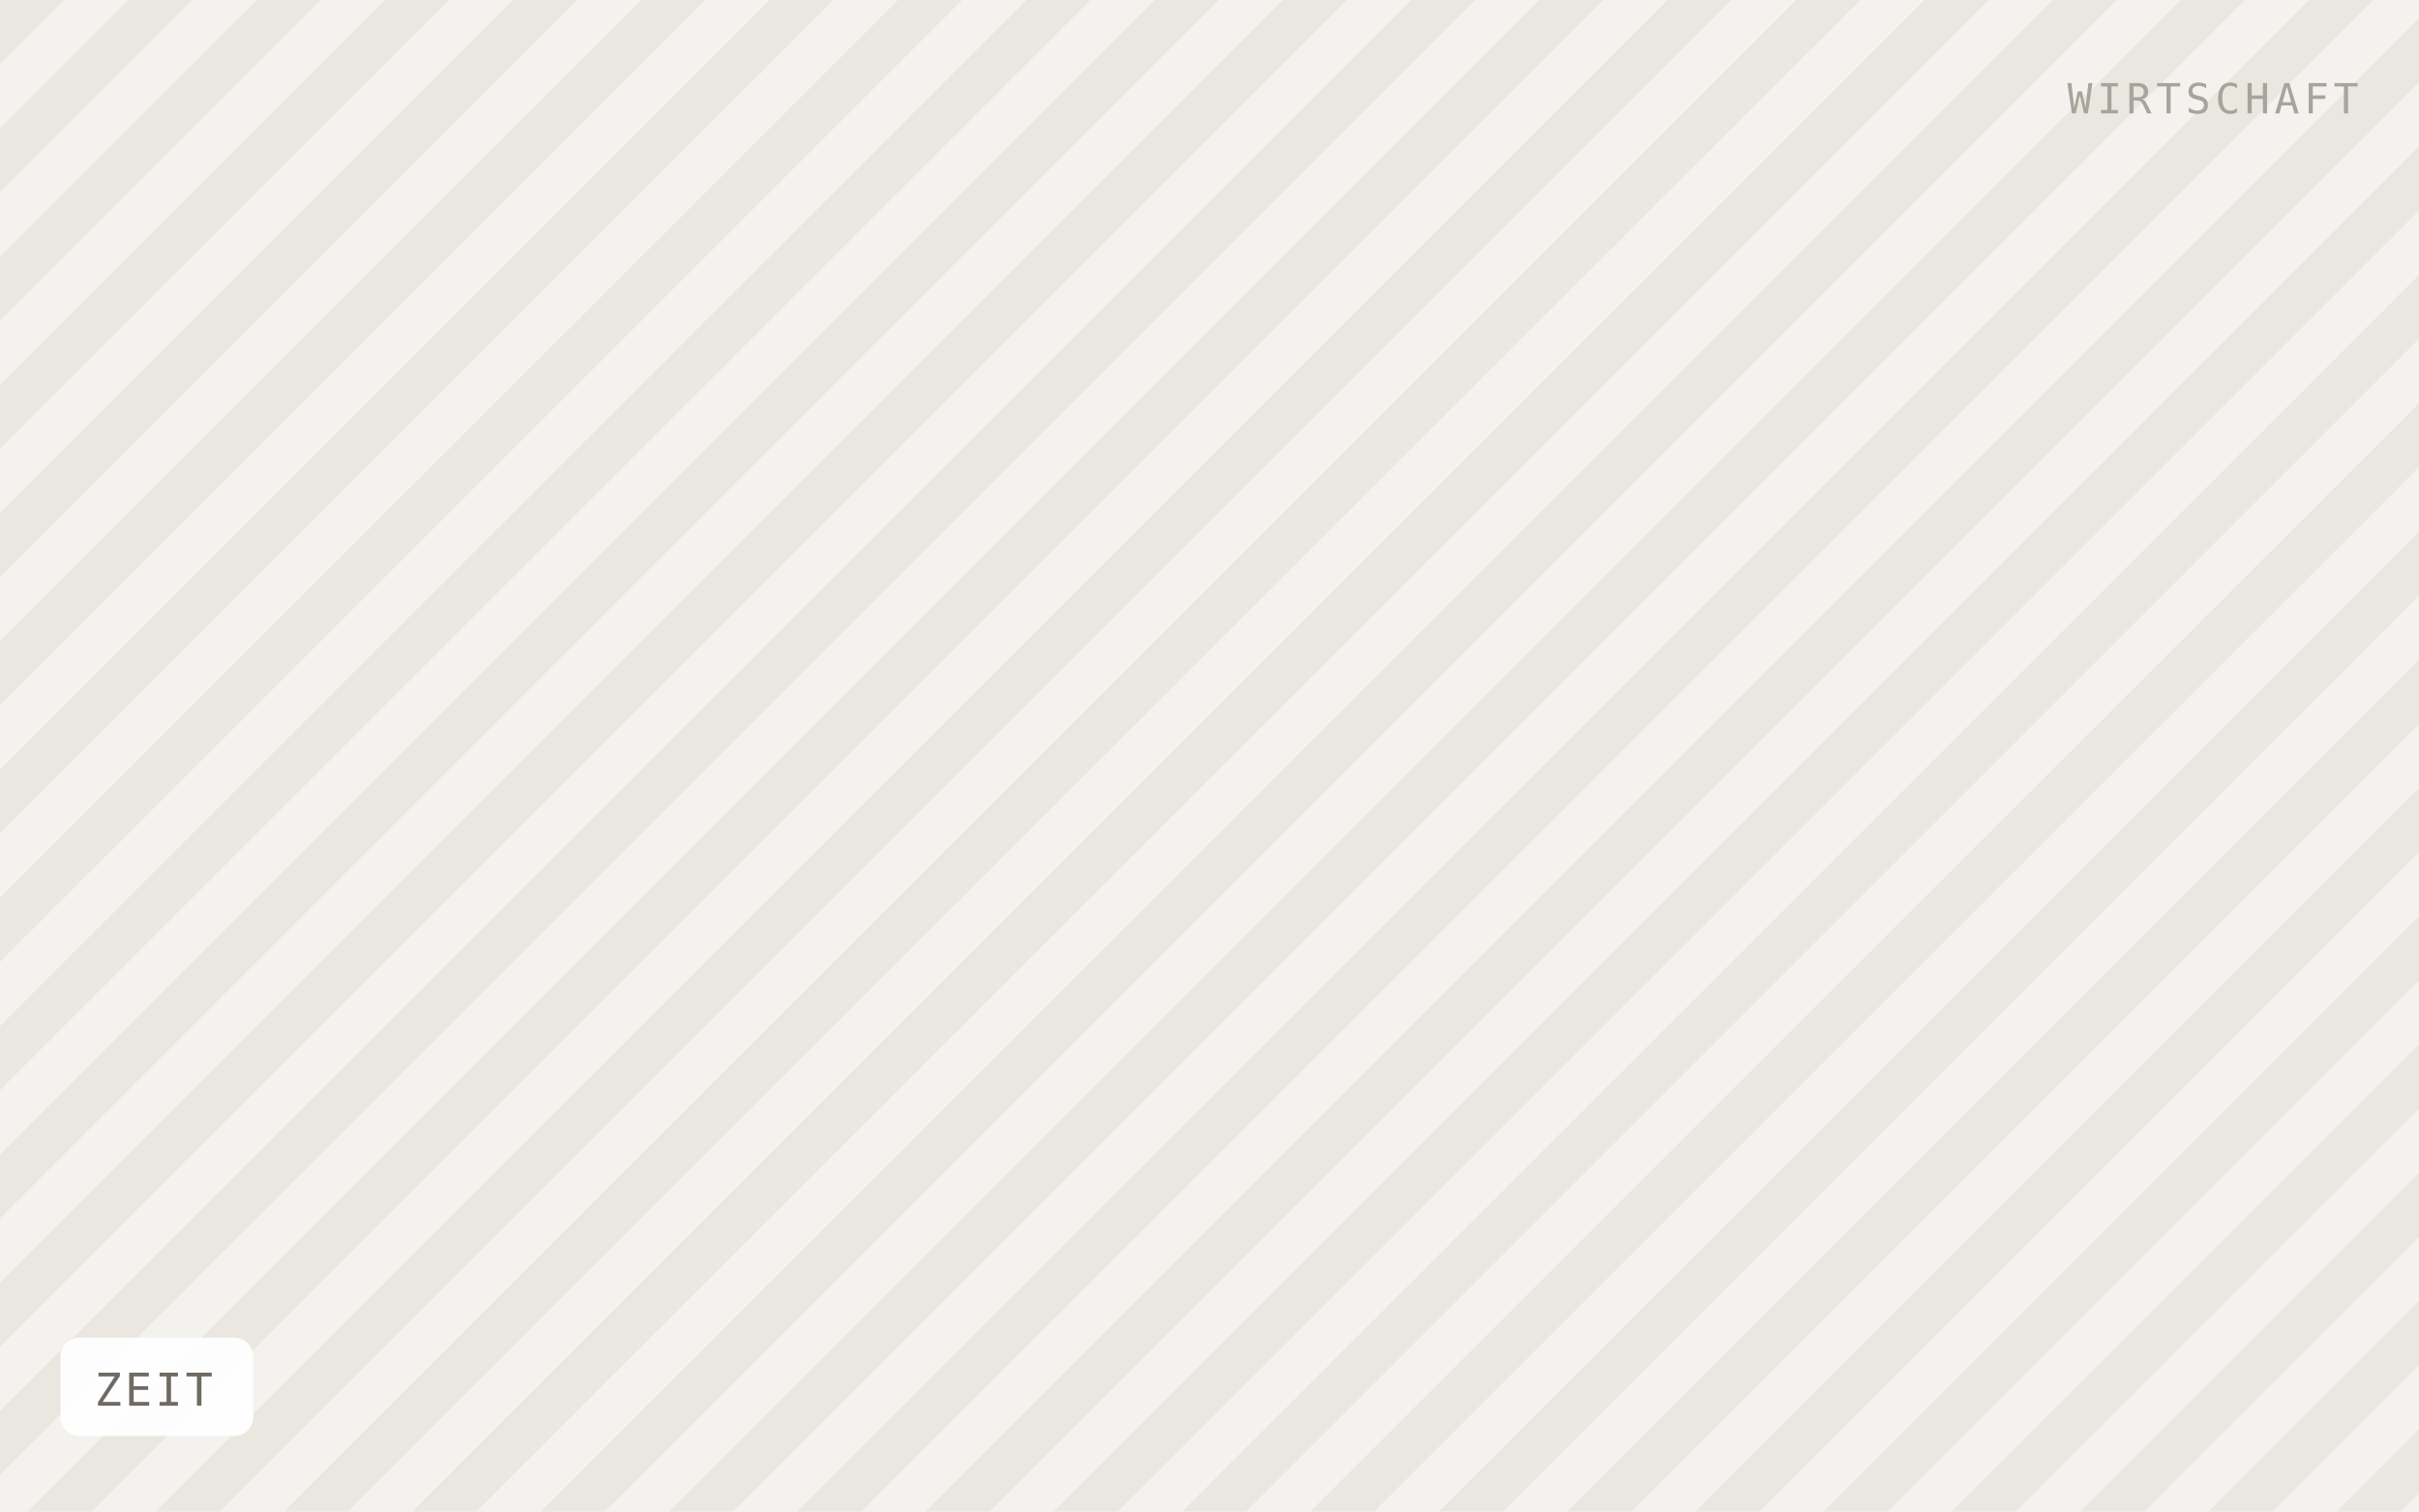
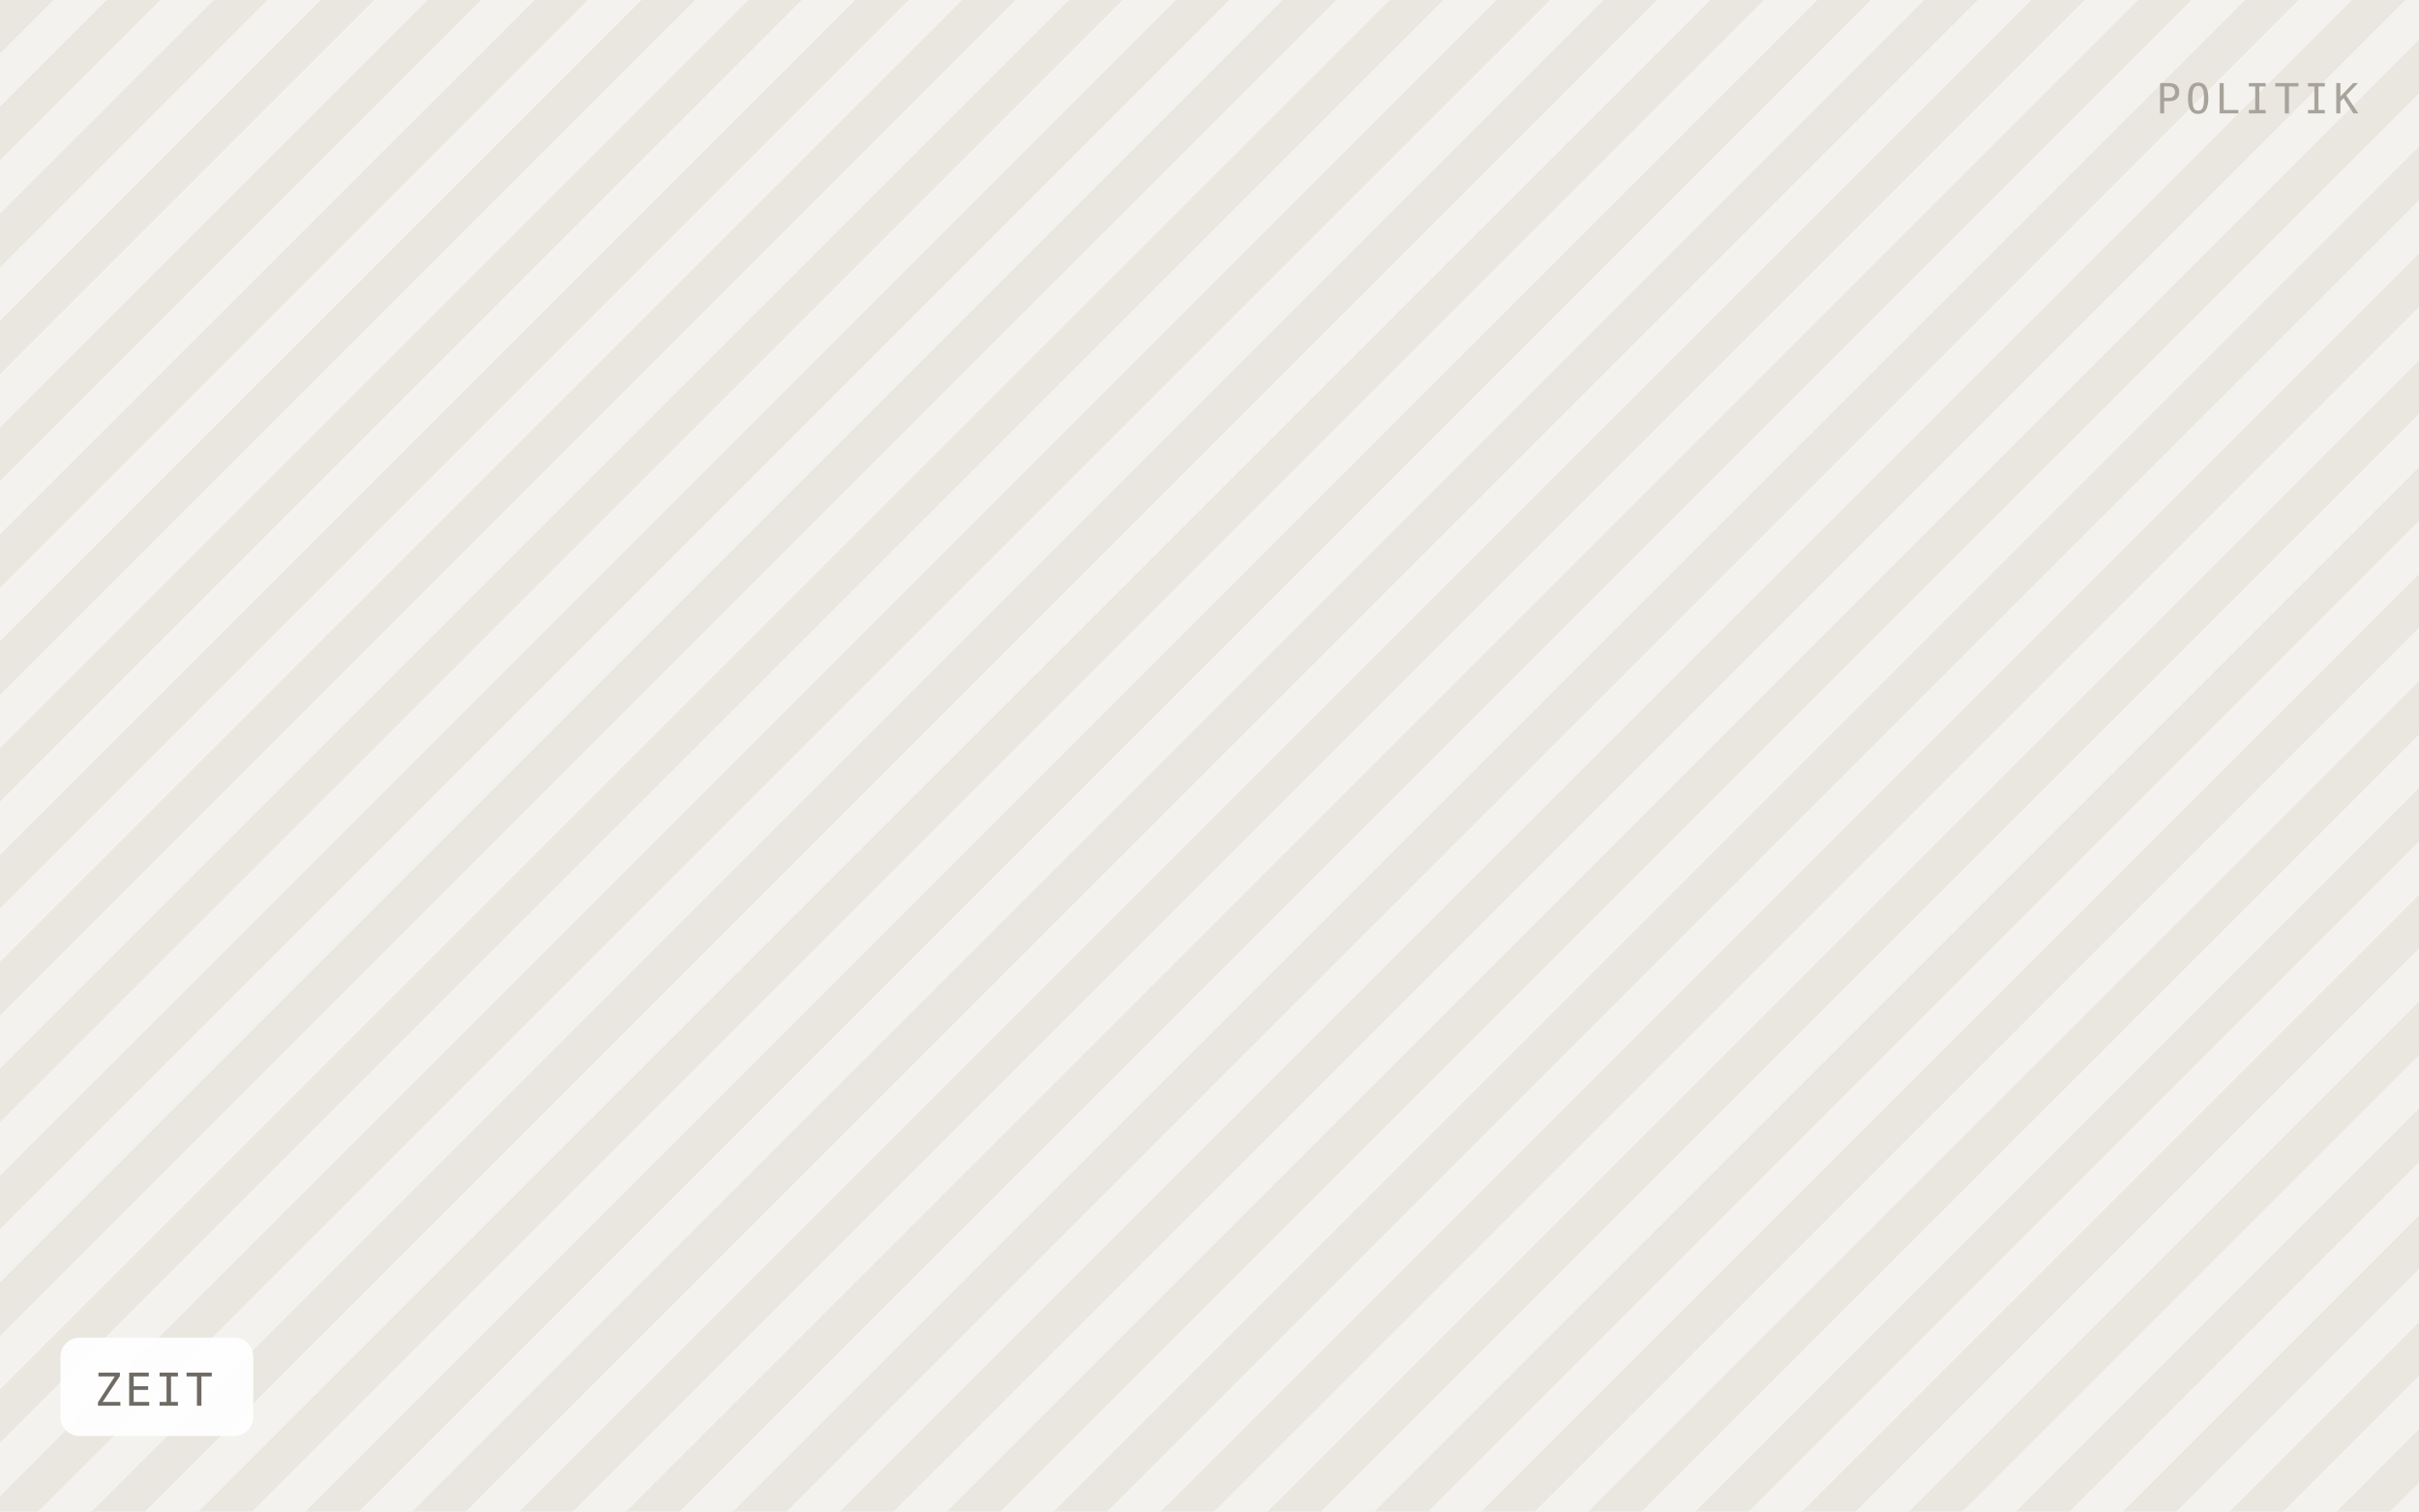
<svg xmlns="http://www.w3.org/2000/svg" viewBox="0 0 640 400" width="640" height="400" role="img" aria-label="ZEIT">
  <defs>
-     <pattern id="h" width="24" height="24" patternTransform="rotate(45)" patternUnits="userSpaceOnUse">
-       <rect width="24" height="24" fill="#f4f2ee" />
-       <rect width="12" height="24" fill="#eae7e1" />
+     <pattern id="h" width="20" height="20" patternTransform="rotate(45)" patternUnits="userSpaceOnUse">
+       <rect width="20" height="20" fill="#f4f2ee" />
+       <rect width="10" height="20" fill="#eae7e1" />
    </pattern>
  </defs>
  <rect width="640" height="400" fill="url(#h)" />
  <rect x="16" y="354" width="51" height="26" rx="5" fill="#ffffff" fill-opacity="0.92" />
  <text x="25" y="372" font-family="IBM Plex Mono, Menlo, monospace" font-size="12" letter-spacing="0.8" fill="#6f6b64">ZEIT</text>
-   <text x="624" y="30" text-anchor="end" font-family="IBM Plex Mono, Menlo, monospace" font-size="11" letter-spacing="1.2" fill="#a8a49c">WIRTSCHAFT</text>
+   <text x="624" y="30" text-anchor="end" font-family="IBM Plex Mono, Menlo, monospace" font-size="11" letter-spacing="1.2" fill="#a8a49c">POLITIK</text>
</svg>
